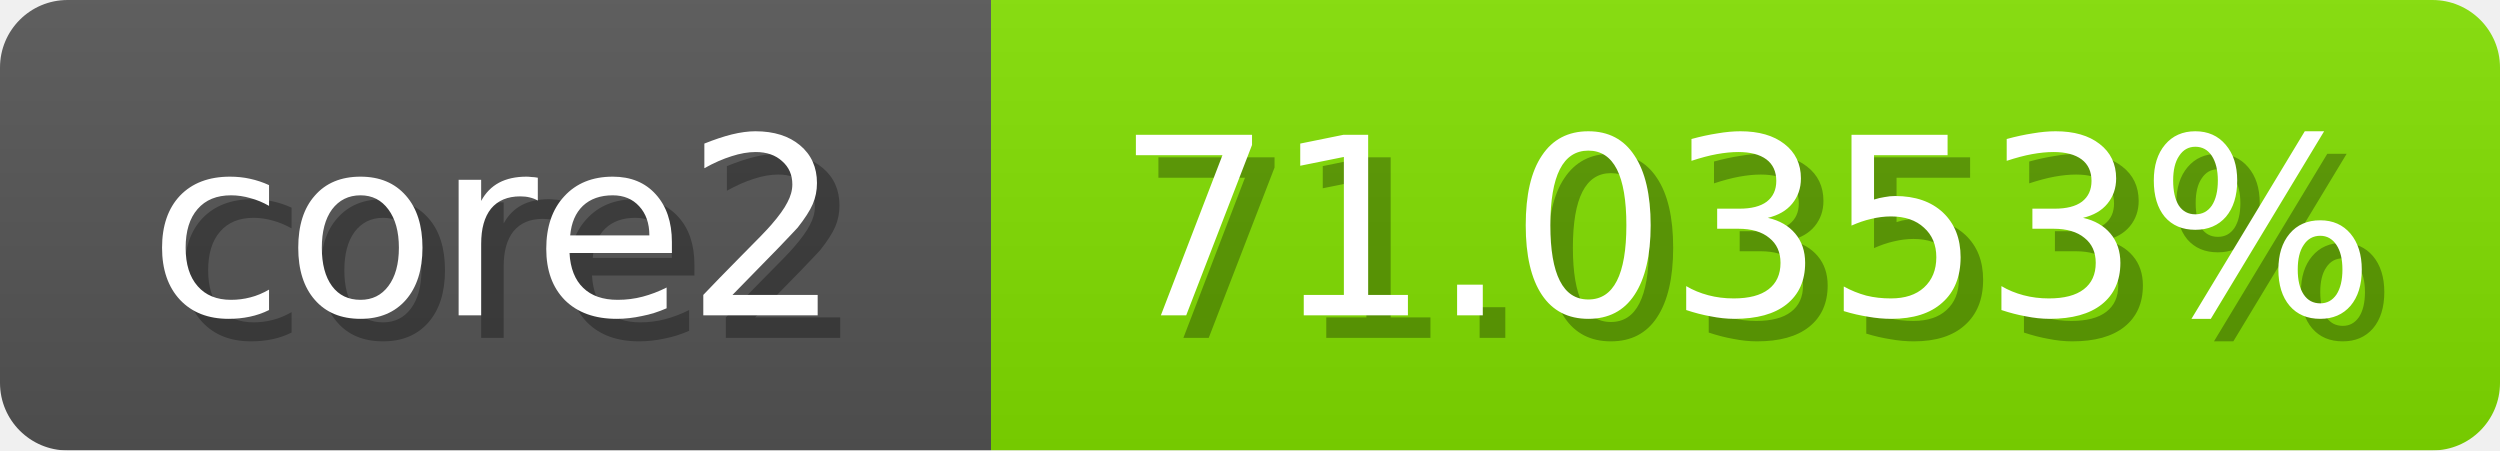
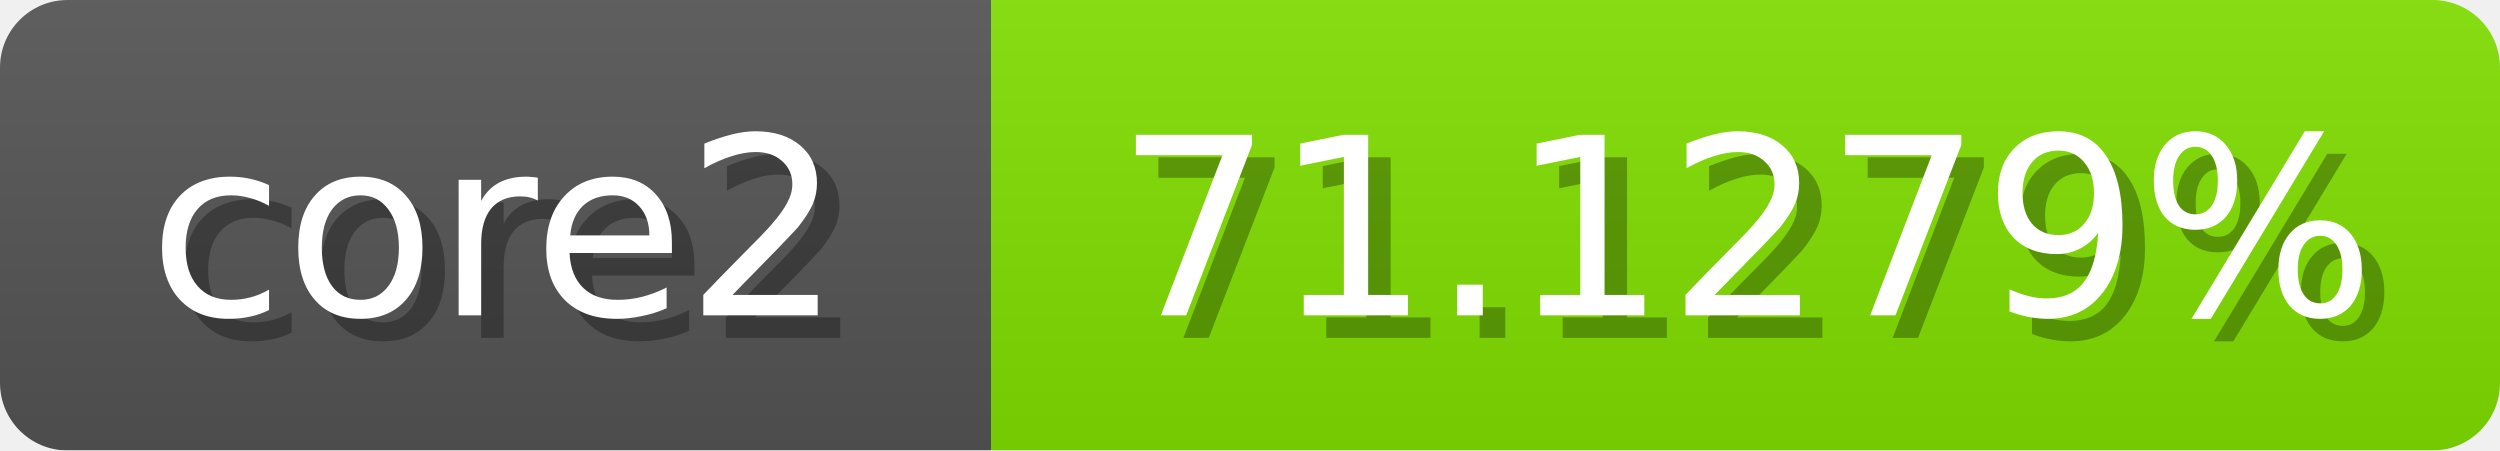
<svg xmlns="http://www.w3.org/2000/svg" width="111" height="20">
  <linearGradient id="b" x2="0" y2="100%">
    <stop offset="0" stop-color="#bbb" stop-opacity=".1" />
    <stop offset="1" stop-opacity=".1" />
  </linearGradient>
  <mask id="anybadge_1">
    <rect width="111" height="20" rx="3" fill="#fff" />
  </mask>
  <g mask="url(#anybadge_1)">
    <path fill="#555" d="M0 0h44v20H0z" />
-     <path fill="#82e000" d="M44 0h67v20H44z" />
+     <path fill="#81e000" d="M44 0h67v20H44z" />
    <path fill="url(#b)" d="M0 0h111v20H0z" />
  </g>
  <g fill="#fff" text-anchor="middle" font-family="DejaVu Sans,Verdana,Geneva,sans-serif" font-size="11">
    <text x="23.0" y="15" fill="#010101" fill-opacity=".3">core2</text>
    <text x="22.0" y="14">core2</text>
  </g>
  <g fill="#fff" text-anchor="middle" font-family="DejaVu Sans,Verdana,Geneva,sans-serif" font-size="11">
-     <text x="78.5" y="15" fill="#010101" fill-opacity=".3">71.0353%</text>
-     <text x="77.5" y="14">71.0353%</text>
+     <text x="78.5" y="15" fill="#010101" fill-opacity=".3">71.1279%</text>
+     <text x="77.5" y="14">71.1279%</text>
  </g>
</svg>
